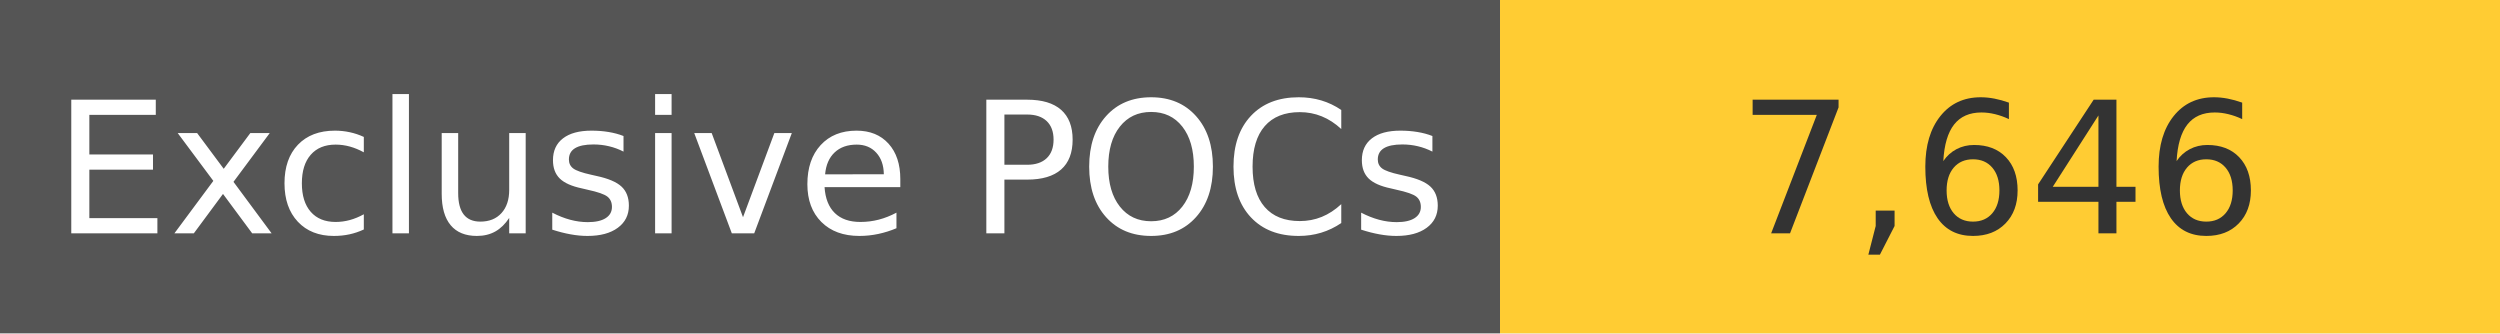
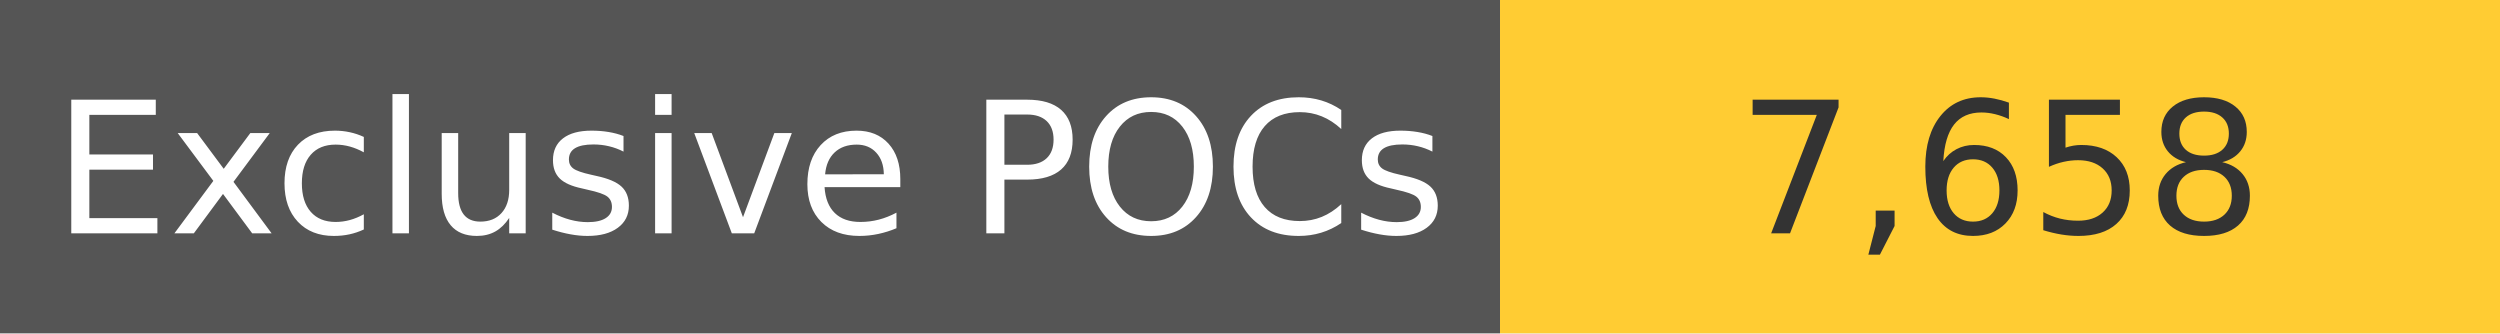
<svg xmlns="http://www.w3.org/2000/svg" width="150" height="20" role="img">
  <linearGradient id="s" x2="0" y2="100%">
    <stop offset="0" stop-color="#bbb" stop-opacity=".1" />
    <stop offset="1" stop-opacity=".1" />
  </linearGradient>
  <g>
    <rect width="90" height="20" fill="#555" />
    <rect x="90" width="267" height="20" fill="#ffcc33" />
  </g>
  <g fill="#fff" text-anchor="middle" font-family="Verdana,Geneva,DejaVu Sans,sans-serif" text-rendering="geometricPrecision" font-size="110">
    <text x="450" y="140" transform="scale(.1)" fill="#fff">
            Exclusive POCs
        </text>
    <text x="1200" y="140" transform="scale(.1)" fill="#333">
-             7,646
+             7,658
        </text>
  </g>
</svg>
